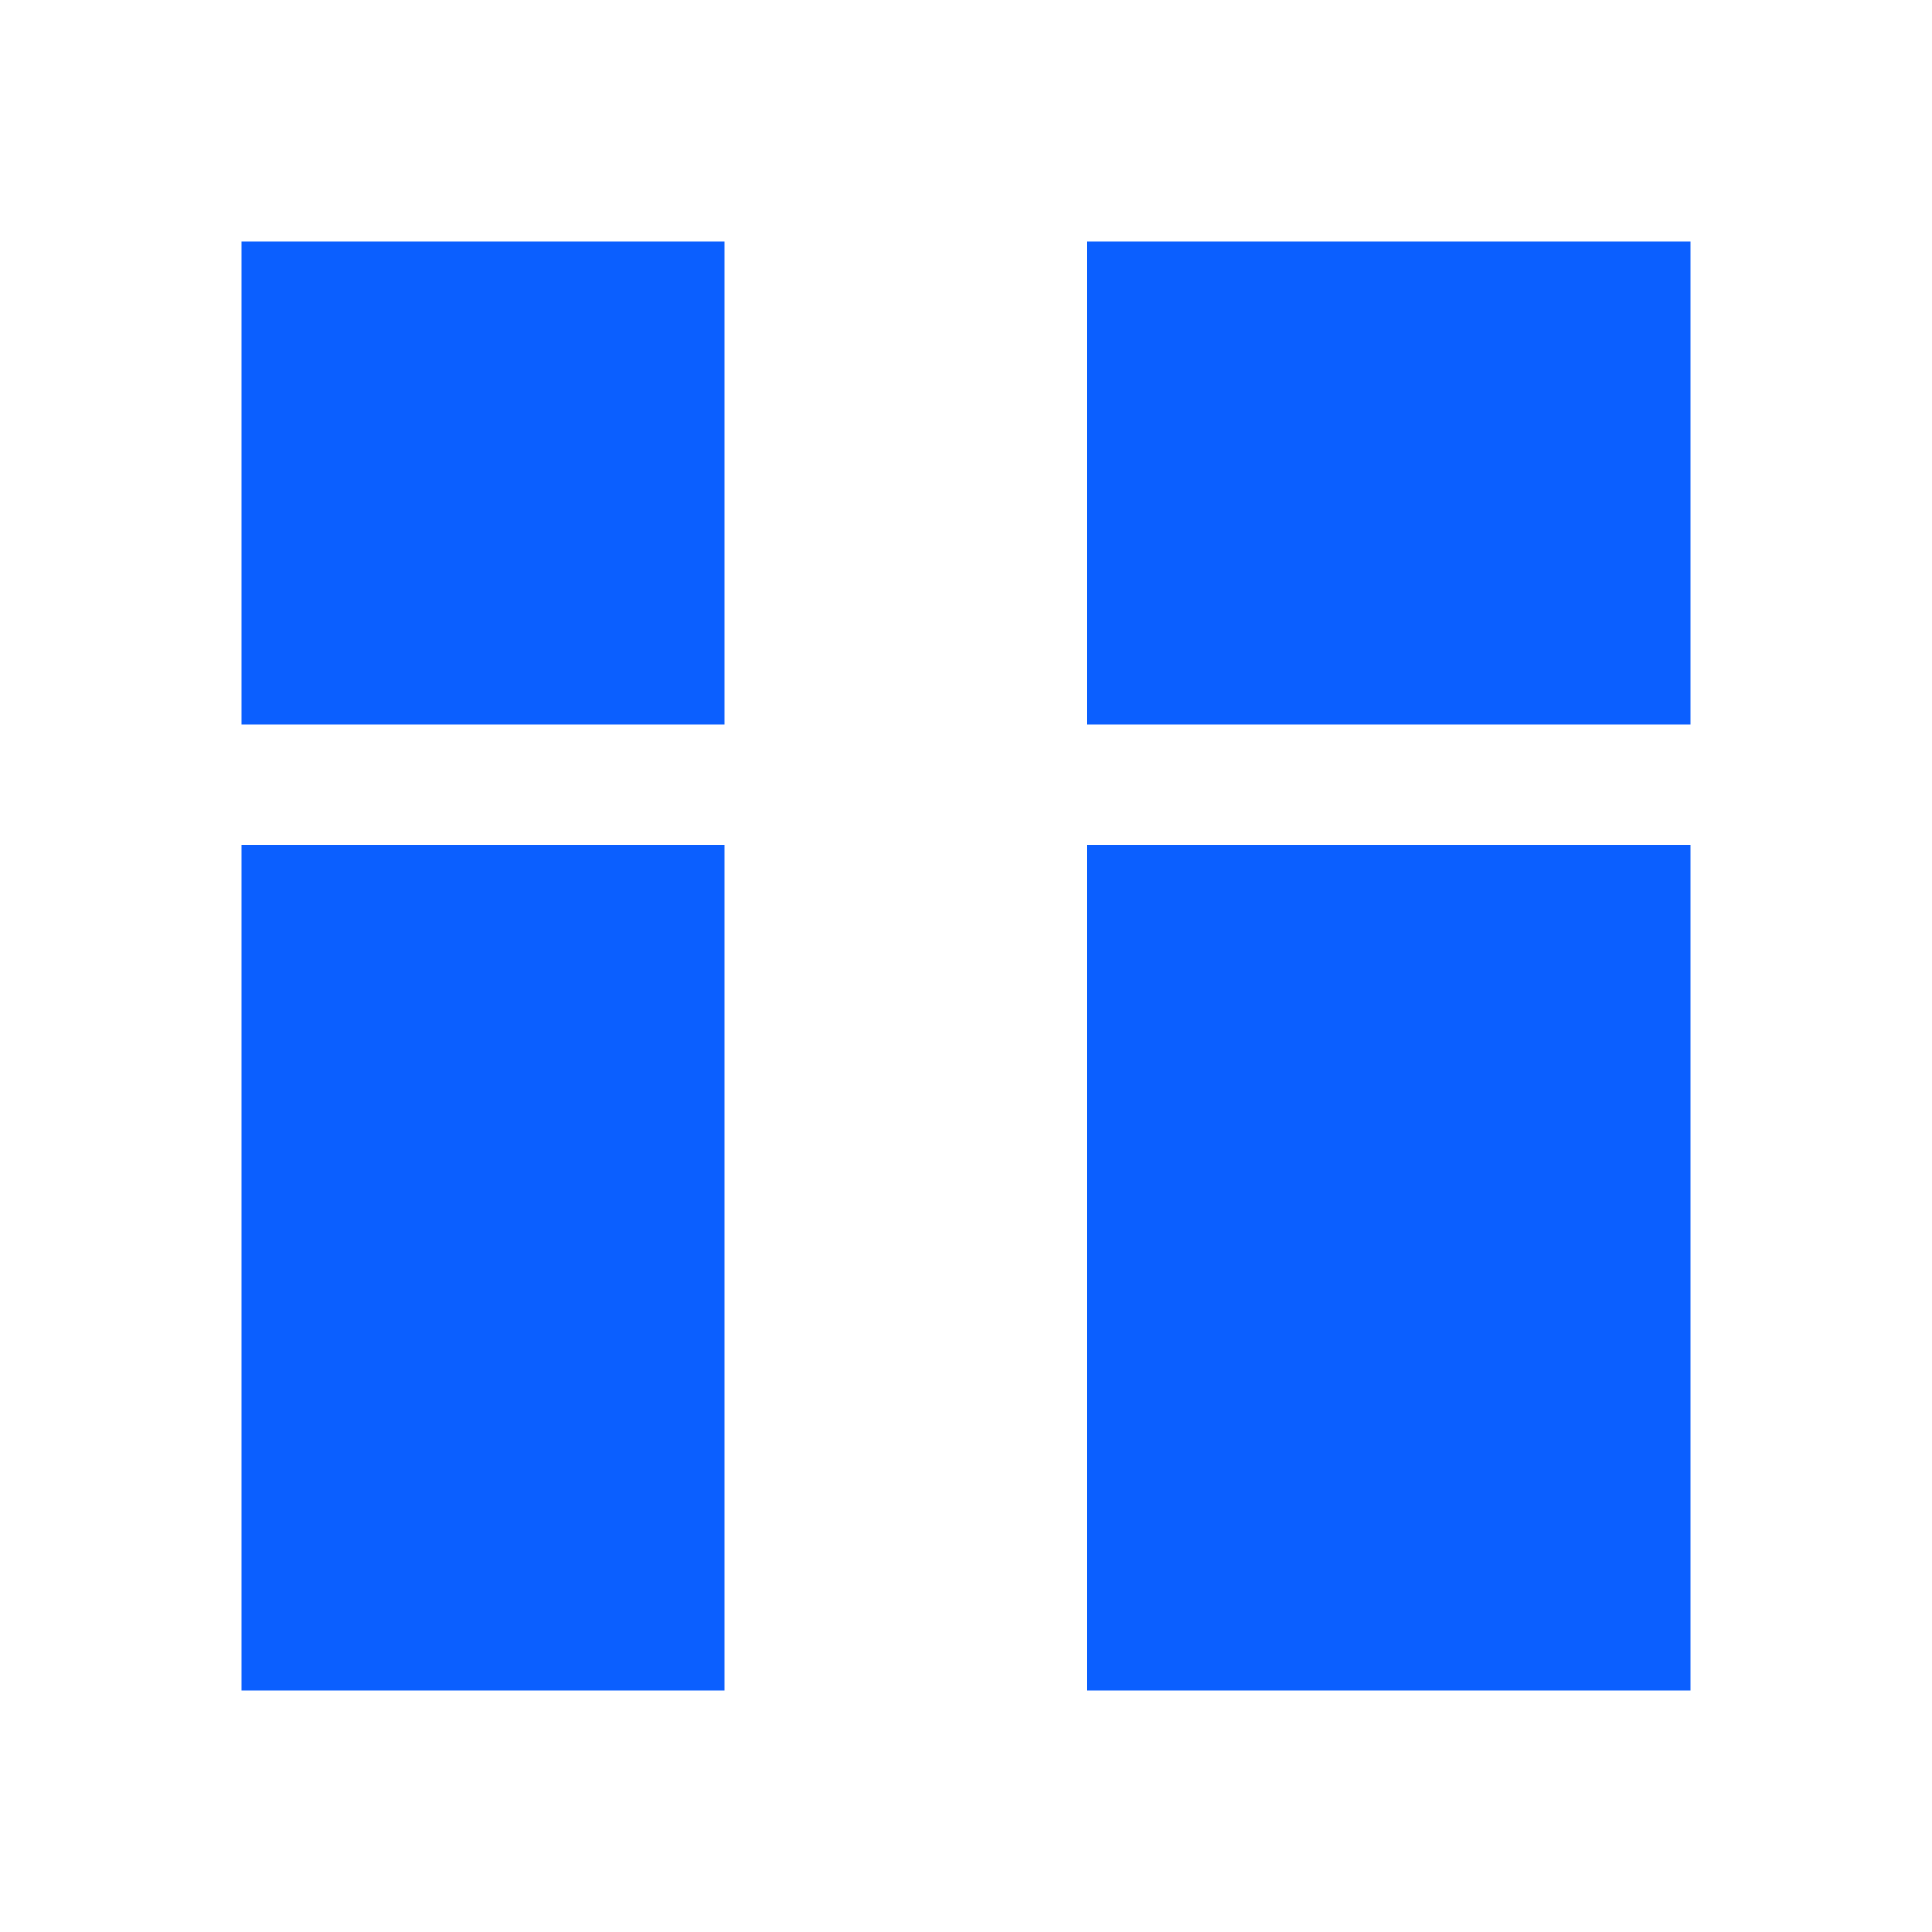
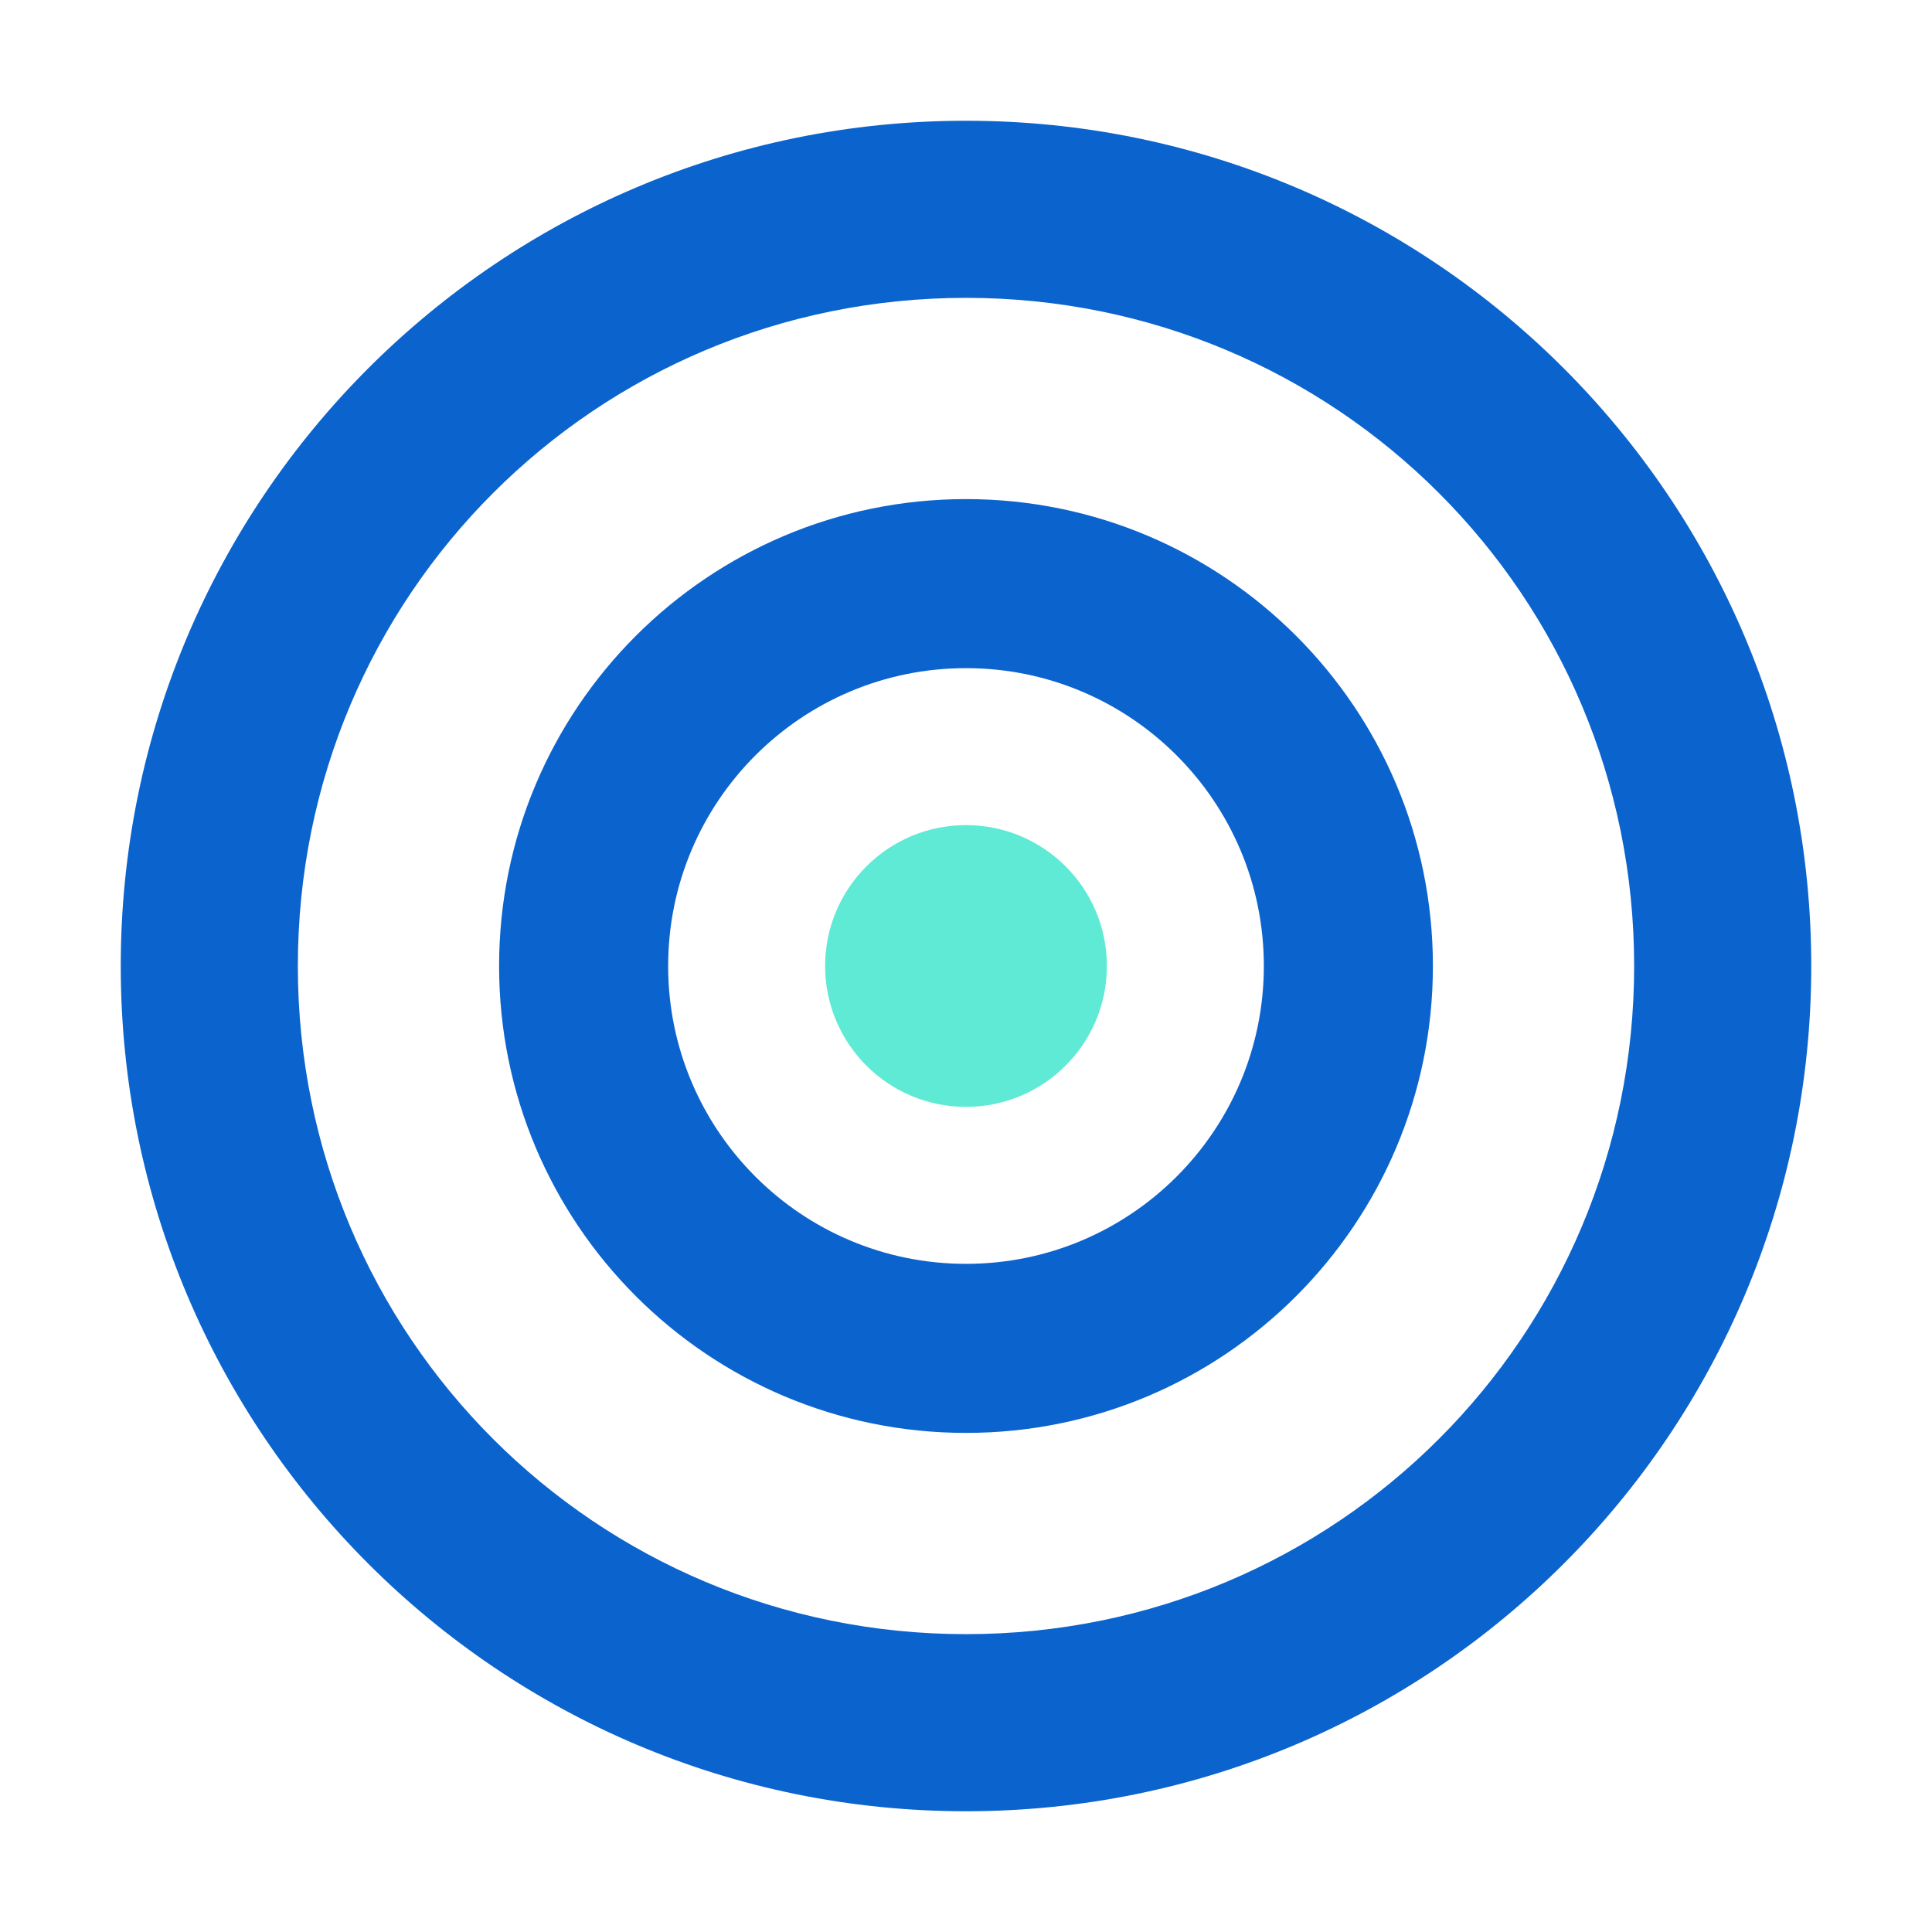
- <svg xmlns="http://www.w3.org/2000/svg" viewBox="0 0 24 24" role="img">
-   <path fill="#0B5FFF" d="M3 3h6v6H3V3zm7.5 0H21v6h-7.5V3zM3 10.5h6V21H3V10.5zm7.5 0H21V21h-7.5V10.5z" />
+ <svg xmlns="http://www.w3.org/2000/svg" viewBox="0 0 24 24" role="img" aria-label="Liferay">
+   <path fill="#0B63CE" d="M12 1.5C6.2 1.5 1.5 6.2 1.5 12S6.2 22.5 12 22.5 22.5 17.8 22.5 12 17.8 1.5 12 1.5zm0 2.2c4.6 0 8.3 3.7 8.3 8.3S16.6 20.3 12 20.3 3.7 16.6 3.7 12 7.4 3.7 12 3.7z" />
+   <path fill="#0B63CE" d="M12 6.2a5.8 5.8 0 1 0 0 11.6 5.8 5.8 0 0 0 0-11.6zm0 2.1a3.7 3.7 0 1 1 0 7.4 3.7 3.7 0 0 1 0-7.4z" />
+   <circle cx="12" cy="12" r="1.75" fill="#5EEAD4" />
</svg>
